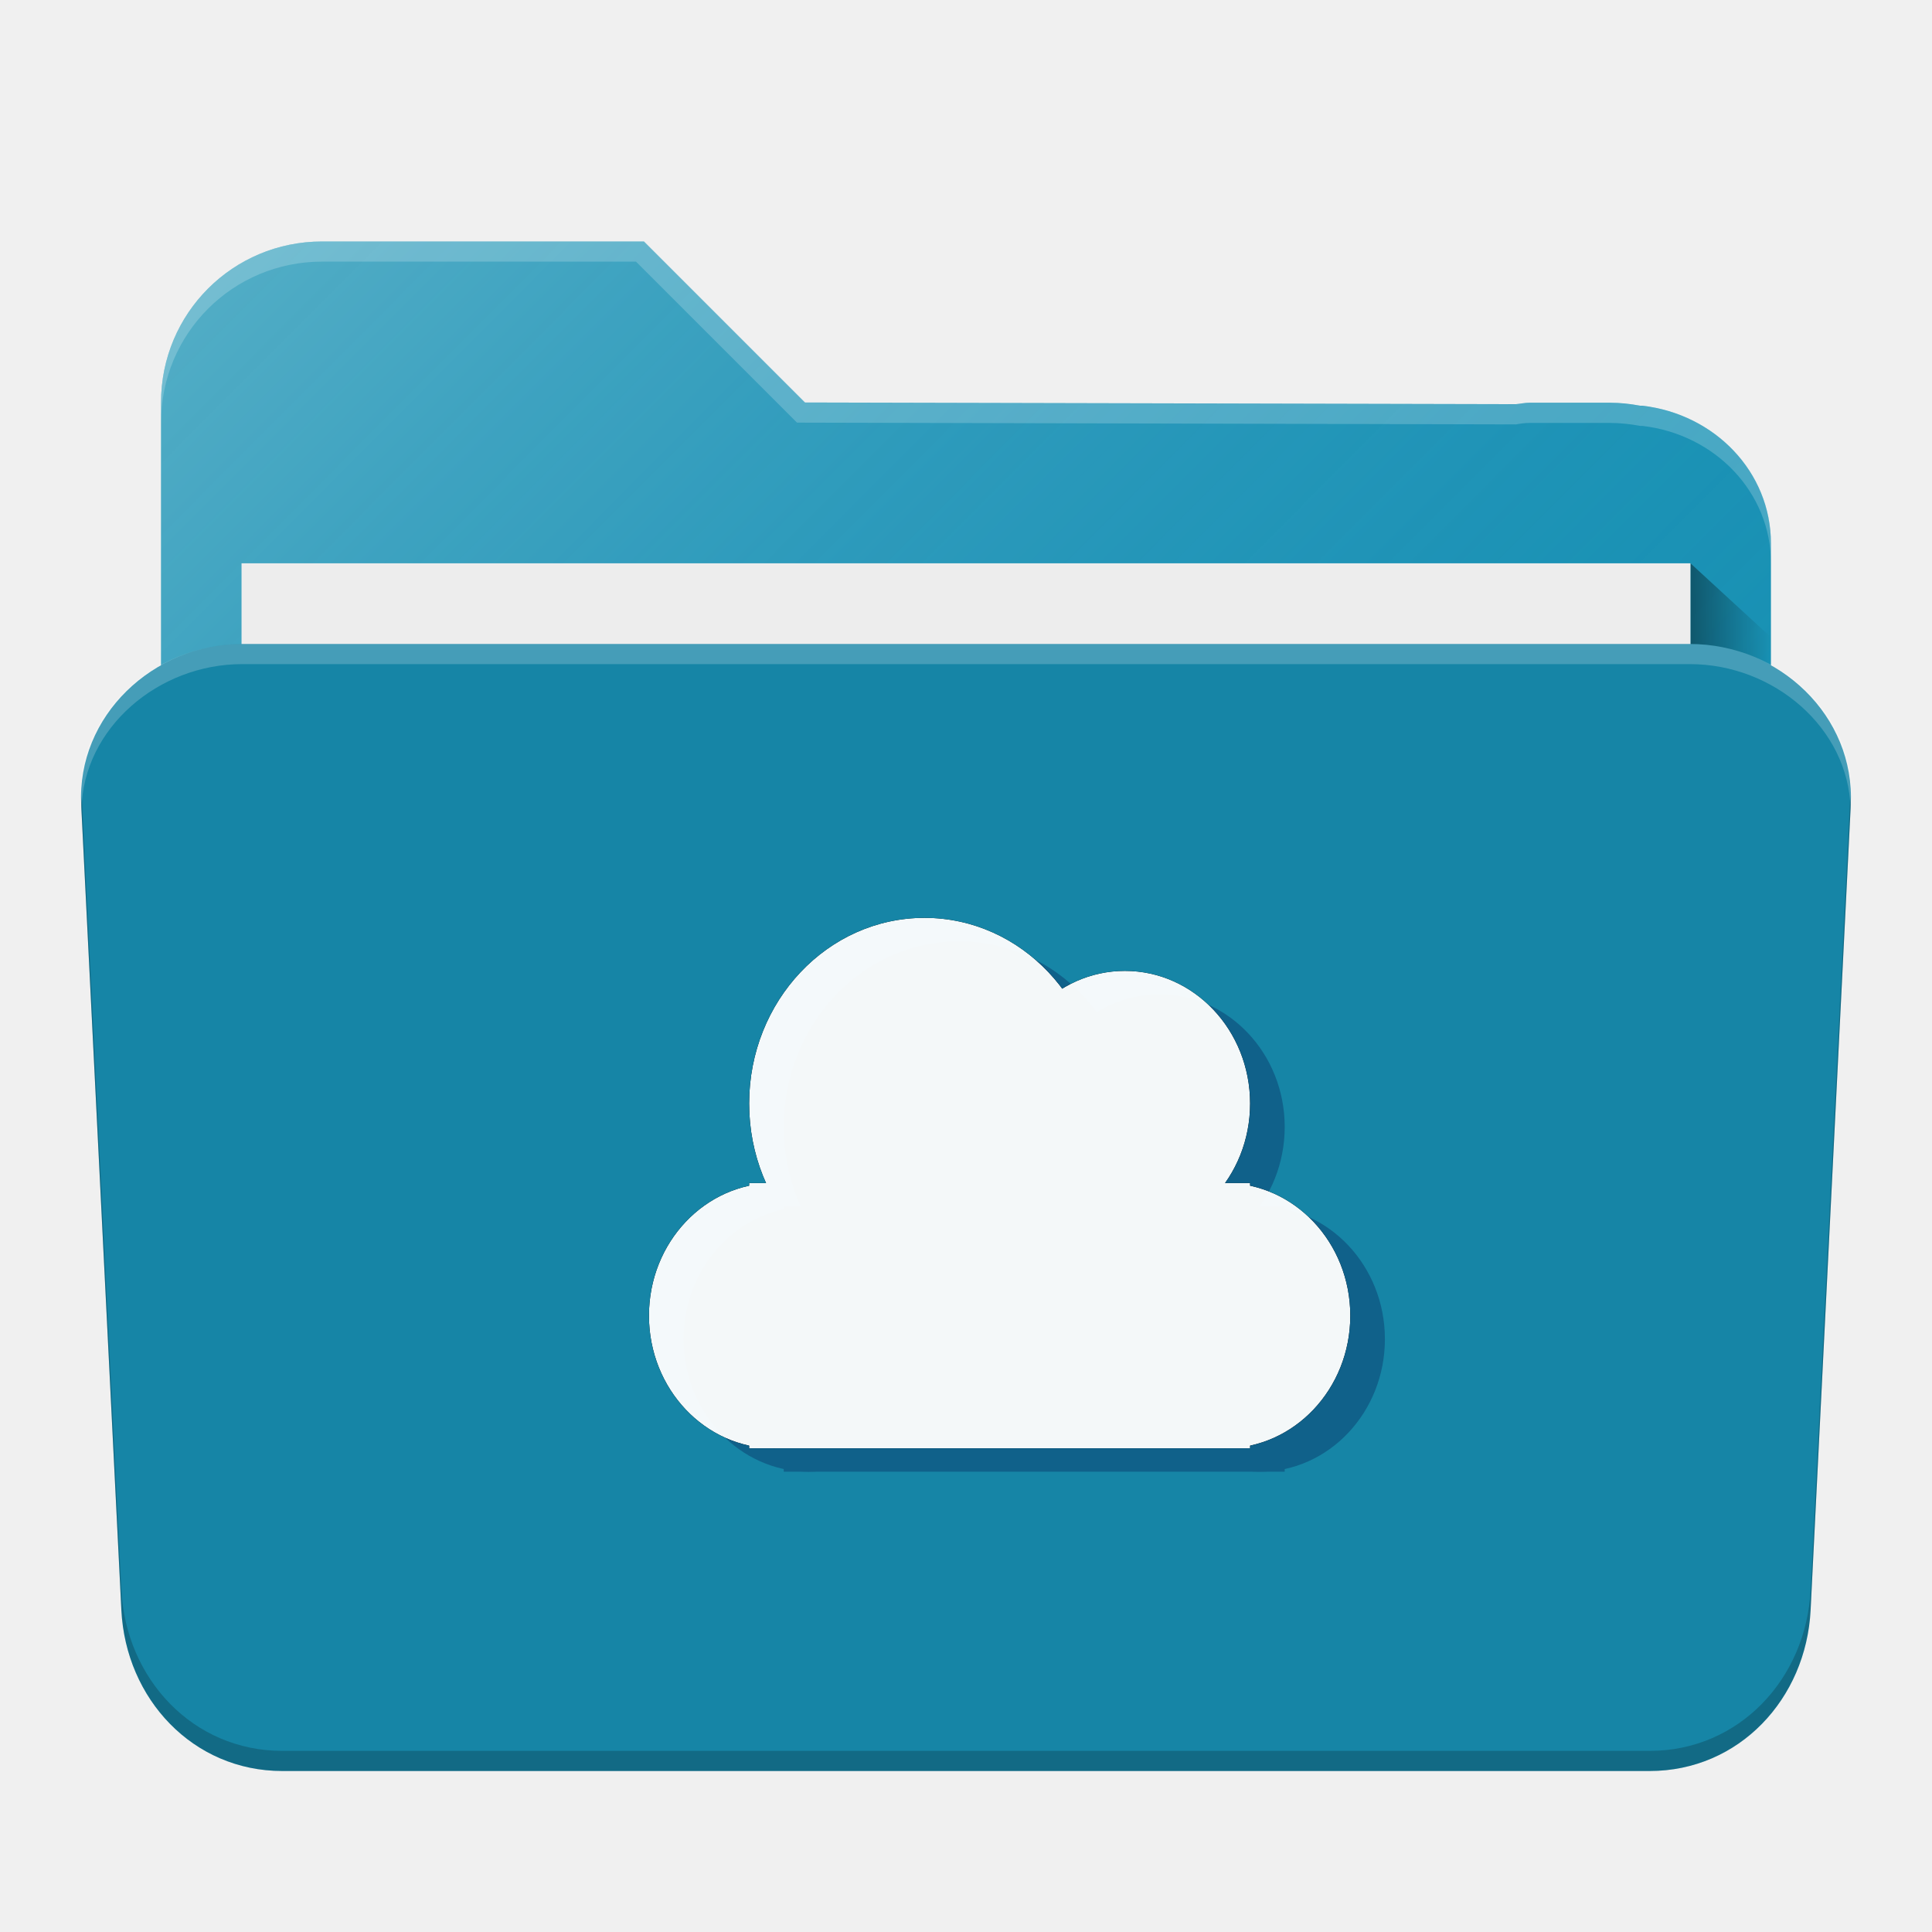
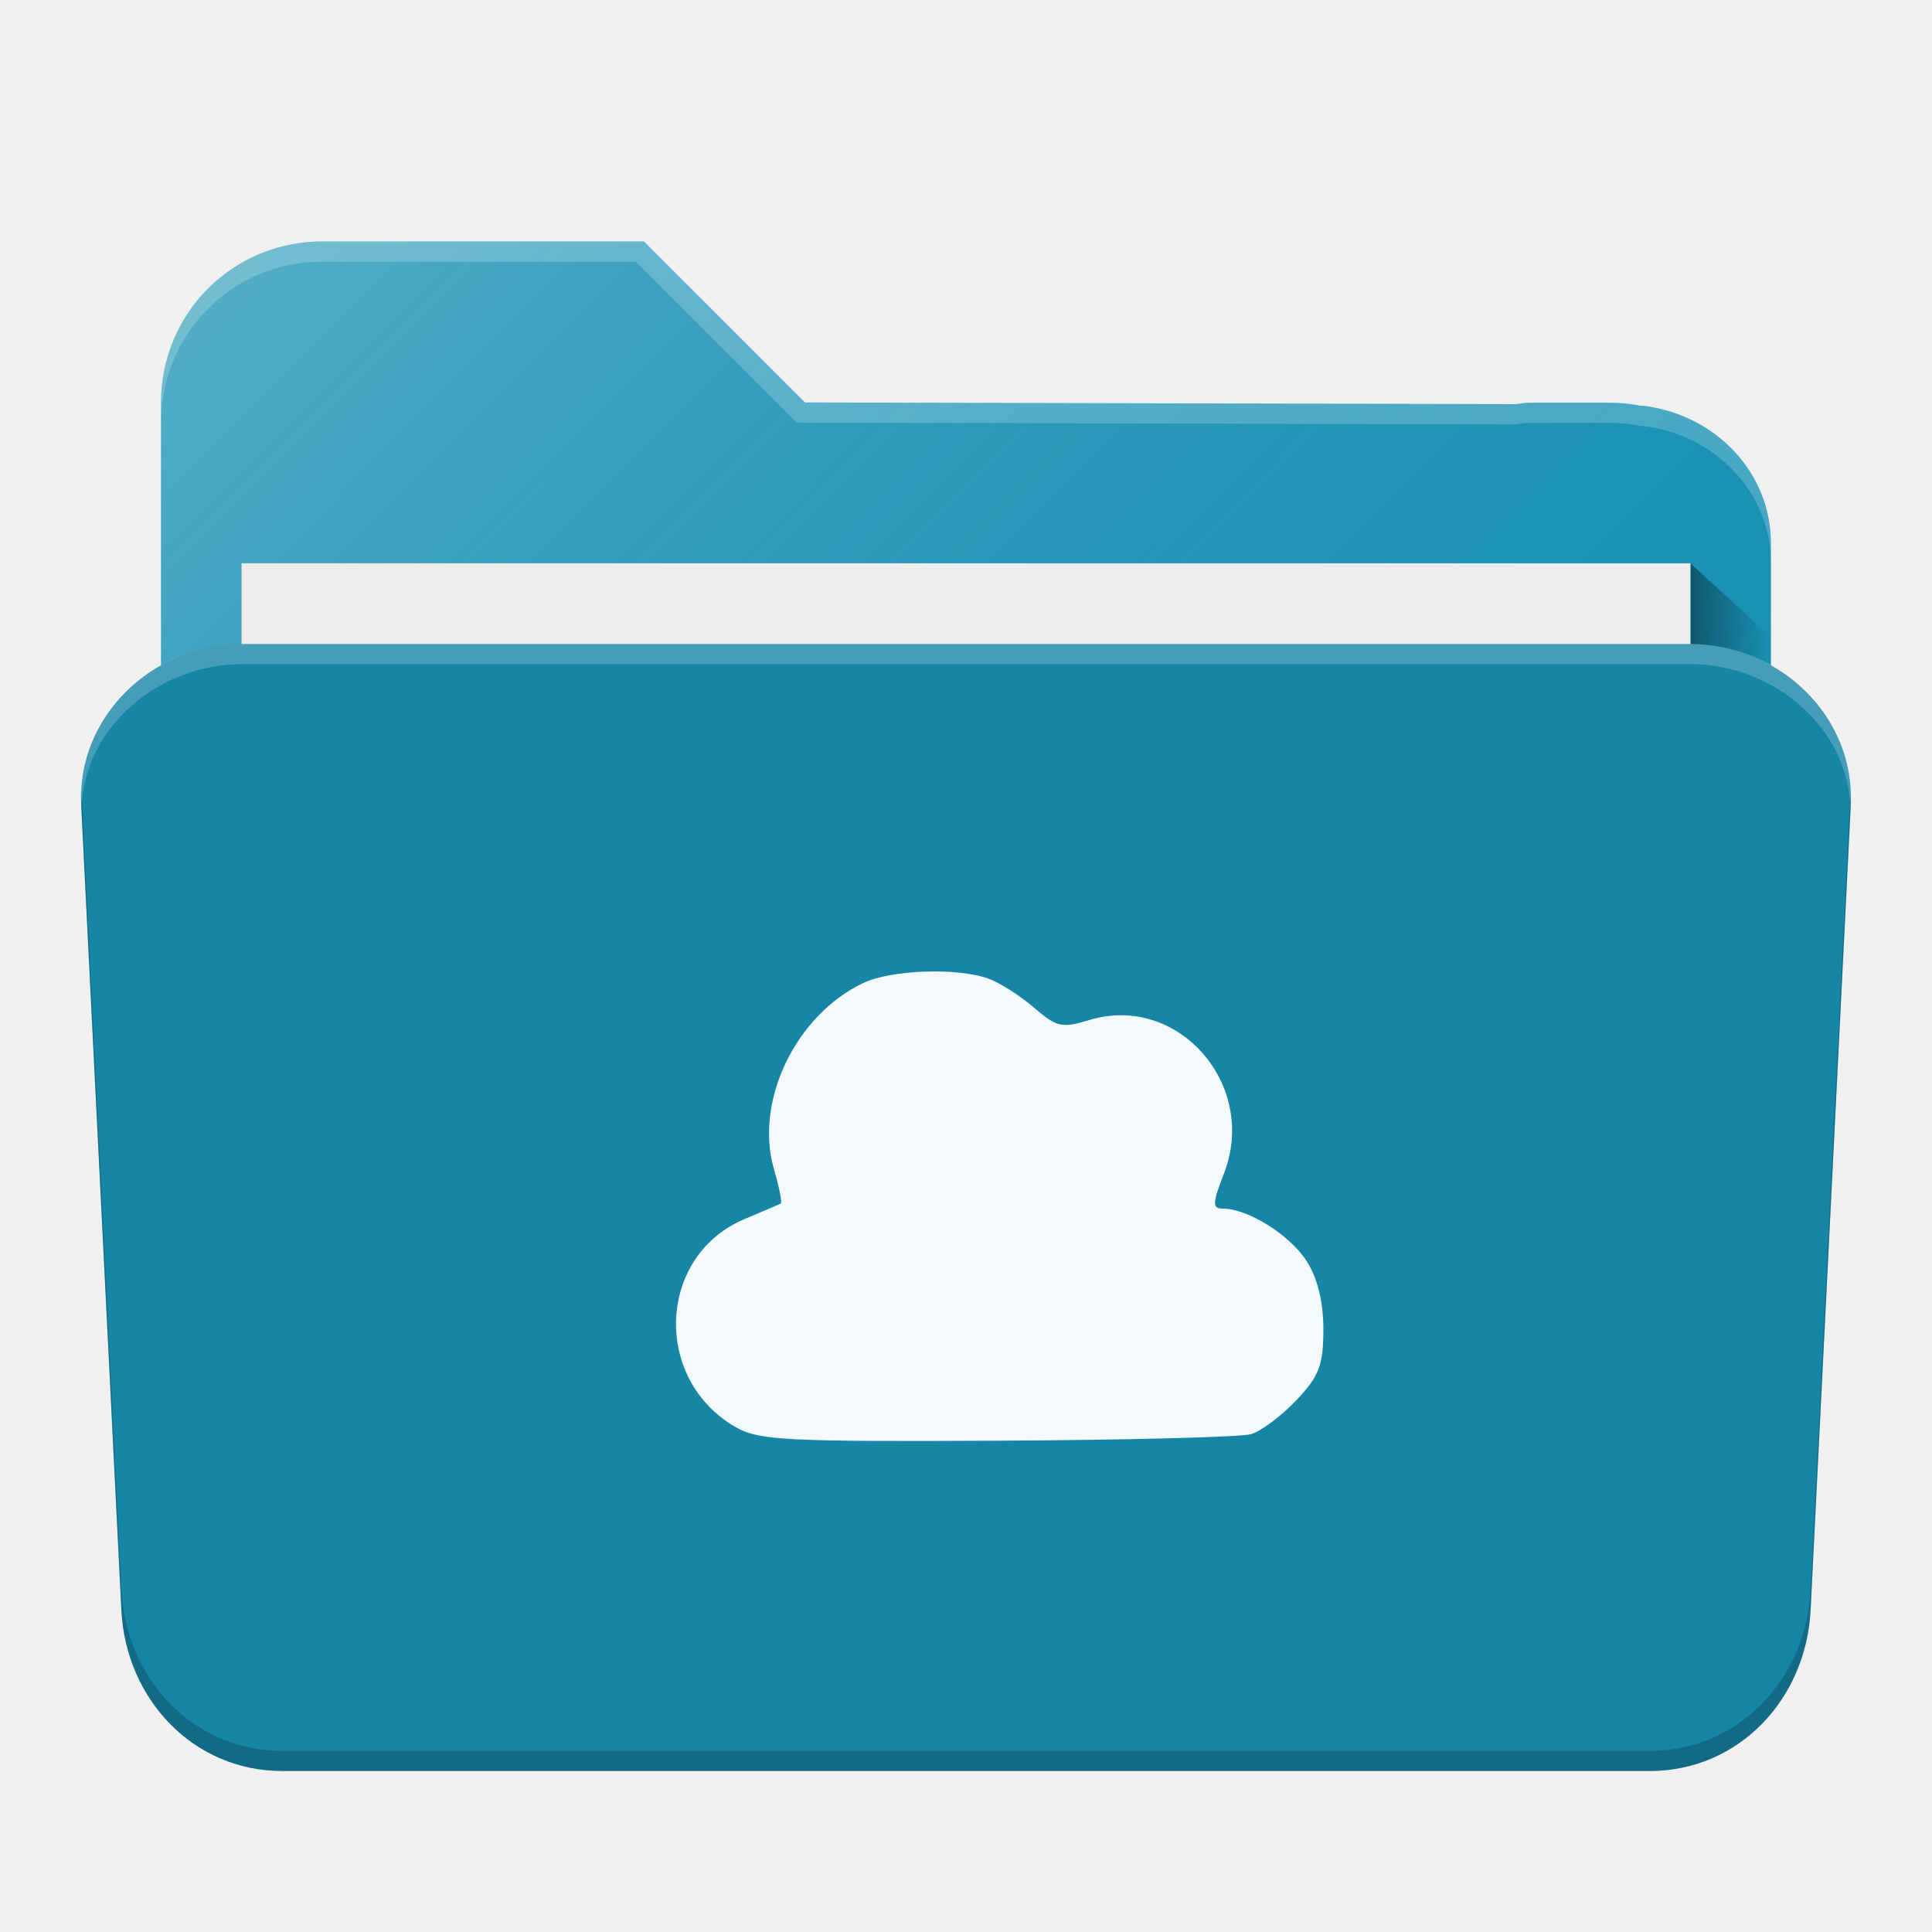
<svg xmlns="http://www.w3.org/2000/svg" xmlns:xlink="http://www.w3.org/1999/xlink" width="48" height="48" viewBox="0 0 48 48" id="svg4162" version="1.1">
  <defs id="defs4164">
    <linearGradient gradientUnits="userSpaceOnUse" y2="1016.362" x2="46" y1="1016.362" x1="44" id="linearGradient4214" xlink:href="#linearGradient4200" gradientTransform="matrix(0.999417,0,0,1,0.01400187,1.000097)" />
    <linearGradient id="linearGradient4200">
      <stop style="stop-color:#000000;stop-opacity:0.4" offset="0" id="stop4202" />
      <stop style="stop-color:#000000;stop-opacity:0;" offset="1" id="stop4204" />
    </linearGradient>
    <linearGradient gradientTransform="matrix(0.9994095,0,0,1,0.00118187,1004.362)" gradientUnits="userSpaceOnUse" y2="38" x2="34" y1="7" x1="3" id="linearGradient4211" xlink:href="#linearGradient4165" />
    <linearGradient id="linearGradient4165">
      <stop id="stop4167" offset="0" style="stop-color:#ffffff;stop-opacity:0.25" />
      <stop id="stop4169" offset="1" style="stop-color:#177ed5;stop-opacity:0;" />
    </linearGradient>
    <linearGradient xlink:href="#linearGradient4200" id="linearGradient4214-7" x1="44" y1="1016.362" x2="46" y2="1016.362" gradientUnits="userSpaceOnUse" gradientTransform="matrix(0.9999541,0,0,0.9189092,-1.998798,86.24998)" />
    <linearGradient xlink:href="#linearGradient4165" id="linearGradient4211-7" x1="3" y1="7" x2="34" y2="38" gradientUnits="userSpaceOnUse" gradientTransform="matrix(0.91609,0,0,0.9189582,2.013846,1005.768)" />
-     <filter style="color-interpolation-filters:sRGB;" id="filter4679">
-       <feComposite in2="SourceGraphic" operator="arithmetic" k1="0" k2="1" result="composite1" id="feComposite4681" />
-       <feColorMatrix in="composite1" values="1" type="saturate" result="colormatrix1" id="feColorMatrix4683" />
-       <feFlood flood-opacity="1" flood-color="rgb(255,255,255)" result="flood1" id="feFlood4685" />
-       <feBlend in="flood1" in2="colormatrix1" mode="multiply" result="blend1" id="feBlend4687" />
-       <feBlend in2="blend1" mode="screen" result="blend2" id="feBlend4689" />
-       <feColorMatrix in="blend2" values="1" type="saturate" result="colormatrix2" id="feColorMatrix4691" />
-       <feComposite in="colormatrix2" in2="SourceGraphic" operator="in" k2="1" result="fbSourceGraphic" id="feComposite4693" />
-       <feColorMatrix result="fbSourceGraphicAlpha" in="fbSourceGraphic" values="0 0 0 -1 0 0 0 0 -1 0 0 0 0 -1 0 0 0 0 1 0" id="feColorMatrix4695" />
-       <feComposite id="feComposite4697" in2="fbSourceGraphic" operator="arithmetic" k1="0" k2="1" result="composite1" in="fbSourceGraphic" />
-       <feColorMatrix id="feColorMatrix4699" in="composite1" values="1" type="saturate" result="colormatrix1" />
-       <feFlood id="feFlood4701" flood-opacity="1" flood-color="rgb(255,255,255)" result="flood1" />
-       <feBlend id="feBlend4703" in2="colormatrix1" in="flood1" mode="multiply" result="blend1" />
-       <feBlend id="feBlend4705" in2="blend1" mode="screen" result="blend2" />
-       <feColorMatrix id="feColorMatrix4707" in="blend2" values="1" type="saturate" result="colormatrix2" />
-       <feComposite id="feComposite4709" in2="fbSourceGraphic" in="colormatrix2" operator="in" k2="1" result="fbSourceGraphic" />
-       <feColorMatrix result="fbSourceGraphicAlpha" in="fbSourceGraphic" values="0 0 0 -1 0 0 0 0 -1 0 0 0 0 -1 0 0 0 0 1 0" id="feColorMatrix4711" />
-       <feComposite id="feComposite4713" in2="fbSourceGraphic" operator="arithmetic" k1="0" k2="1" result="composite1" in="fbSourceGraphic" />
-       <feColorMatrix id="feColorMatrix4715" in="composite1" values="1" type="saturate" result="colormatrix1" />
-       <feFlood id="feFlood4717" flood-opacity="1" flood-color="rgb(255,255,255)" result="flood1" />
-       <feBlend id="feBlend4719" in2="colormatrix1" in="flood1" mode="multiply" result="blend1" />
-       <feBlend id="feBlend4721" in2="blend1" mode="screen" result="blend2" />
-       <feColorMatrix id="feColorMatrix4723" in="blend2" values="1" type="saturate" result="colormatrix2" />
-       <feComposite id="feComposite4725" in2="fbSourceGraphic" in="colormatrix2" operator="in" k2="1" result="fbSourceGraphic" />
-       <feColorMatrix result="fbSourceGraphicAlpha" in="fbSourceGraphic" values="0 0 0 -1 0 0 0 0 -1 0 0 0 0 -1 0 0 0 0 1 0" id="feColorMatrix4727" />
-       <feComposite id="feComposite4729" in2="fbSourceGraphic" operator="arithmetic" k1="0" k2="1" result="composite1" in="fbSourceGraphic" />
-       <feColorMatrix id="feColorMatrix4731" in="composite1" values="1" type="saturate" result="colormatrix1" />
-       <feFlood id="feFlood4733" flood-opacity="1" flood-color="rgb(255,255,255)" result="flood1" />
-       <feBlend id="feBlend4735" in2="colormatrix1" in="flood1" mode="multiply" result="blend1" />
-       <feBlend id="feBlend4737" in2="blend1" mode="screen" result="blend2" />
-       <feColorMatrix id="feColorMatrix4739" in="blend2" values="1" type="saturate" result="colormatrix2" />
-       <feComposite id="feComposite4741" in2="fbSourceGraphic" in="colormatrix2" operator="in" k2="1" result="fbSourceGraphic" />
-       <feColorMatrix result="fbSourceGraphicAlpha" in="fbSourceGraphic" values="0 0 0 -1 0 0 0 0 -1 0 0 0 0 -1 0 0 0 0 1 0" id="feColorMatrix4743" />
-       <feComposite id="feComposite4745" in2="fbSourceGraphic" operator="arithmetic" k1="0" k2="1" result="composite1" in="fbSourceGraphic" />
-       <feColorMatrix id="feColorMatrix4747" in="composite1" values="1" type="saturate" result="colormatrix1" />
-       <feFlood id="feFlood4749" flood-opacity="1" flood-color="rgb(255,255,255)" result="flood1" />
-       <feBlend id="feBlend4751" in2="colormatrix1" in="flood1" mode="multiply" result="blend1" />
-       <feBlend id="feBlend4753" in2="blend1" mode="screen" result="blend2" />
-       <feColorMatrix id="feColorMatrix4755" in="blend2" values="1" type="saturate" result="colormatrix2" />
-       <feComposite id="feComposite4757" in2="fbSourceGraphic" in="colormatrix2" operator="in" k2="1" result="fbSourceGraphic" />
-       <feColorMatrix result="fbSourceGraphicAlpha" in="fbSourceGraphic" values="0 0 0 -1 0 0 0 0 -1 0 0 0 0 -1 0 0 0 0 1 0" id="feColorMatrix4759" />
-       <feComposite id="feComposite4761" in2="fbSourceGraphic" operator="arithmetic" k1="0" k2="1" result="composite1" in="fbSourceGraphic" />
-       <feColorMatrix id="feColorMatrix4763" in="composite1" values="1" type="saturate" result="colormatrix1" />
-       <feFlood id="feFlood4765" flood-opacity="1" flood-color="rgb(255,255,255)" result="flood1" />
-       <feBlend id="feBlend4767" in2="colormatrix1" in="flood1" mode="multiply" result="blend1" />
-       <feBlend id="feBlend4769" in2="blend1" mode="screen" result="blend2" />
-       <feColorMatrix id="feColorMatrix4771" in="blend2" values="1" type="saturate" result="colormatrix2" />
-       <feComposite id="feComposite4773" in2="fbSourceGraphic" in="colormatrix2" operator="in" k2="1" result="fbSourceGraphic" />
-       <feColorMatrix result="fbSourceGraphicAlpha" in="fbSourceGraphic" values="0 0 0 -1 0 0 0 0 -1 0 0 0 0 -1 0 0 0 0 1 0" id="feColorMatrix4775" />
-       <feComposite id="feComposite4777" in2="fbSourceGraphic" operator="arithmetic" k1="0" k2="1" result="composite1" in="fbSourceGraphic" />
-       <feColorMatrix id="feColorMatrix4779" in="composite1" values="1" type="saturate" result="colormatrix1" />
-       <feFlood id="feFlood4781" flood-opacity="1" flood-color="rgb(255,255,255)" result="flood1" />
-       <feBlend id="feBlend4783" in2="colormatrix1" in="flood1" mode="multiply" result="blend1" />
-       <feBlend id="feBlend4785" in2="blend1" mode="screen" result="blend2" />
-       <feColorMatrix id="feColorMatrix4787" in="blend2" values="1" type="saturate" result="colormatrix2" />
-       <feComposite id="feComposite4789" in2="fbSourceGraphic" in="colormatrix2" operator="in" k2="1" result="fbSourceGraphic" />
-       <feColorMatrix result="fbSourceGraphicAlpha" in="fbSourceGraphic" values="0 0 0 -1 0 0 0 0 -1 0 0 0 0 -1 0 0 0 0 1 0" id="feColorMatrix4791" />
-       <feColorMatrix id="feColorMatrix4793" values="1 0 0 0 0 1 0 0 0 0 1 0 0 0 0 0 0 0 0 1 " type="matrix" result="r" in="fbSourceGraphic" />
-       <feColorMatrix id="feColorMatrix4795" values="0 1 0 0 0 0 1 0 0 0 0 1 0 0 0 0 0 0 0 1 " type="matrix" result="g" in="fbSourceGraphic" />
-       <feColorMatrix id="feColorMatrix4797" values="0 0 1 0 0 0 0 1 0 0 0 0 1 0 0 0 0 0 0 1 " type="matrix" result="b" in="fbSourceGraphic" />
-       <feBlend id="feBlend4799" in2="g" result="minrg" in="r" mode="darken" />
-       <feBlend id="feBlend4801" in2="b" result="p" in="minrg" mode="darken" />
-       <feBlend id="feBlend4803" in2="g" result="maxrg" in="r" mode="lighten" />
-       <feBlend id="feBlend4805" in2="b" result="q" in="maxrg" mode="lighten" />
-       <feComponentTransfer id="feComponentTransfer4807" result="q2" in="q">
-         <feFuncR id="feFuncR4809" slope="0" type="linear" />
-       </feComponentTransfer>
-       <feBlend id="feBlend4811" in2="q2" result="pq" in="p" mode="lighten" />
-       <feColorMatrix id="feColorMatrix4813" values="-1 1 0 0 0 -1 1 0 0 0 -1 1 0 0 0 0 0 0 0 1 " type="matrix" result="qminp" in="pq" />
-       <feComposite id="feComposite4815" in2="qminp" k3="1" operator="arithmetic" result="qminpc" in="qminp" />
-       <feBlend id="feBlend4817" in2="fbSourceGraphic" result="result2" mode="screen" />
-       <feComposite id="feComposite4819" in2="fbSourceGraphic" operator="in" in="result2" result="result1" />
-     </filter>
  </defs>
  <g id="layer1" transform="translate(0,-1004.362)">
    <path style="fill:#1791b2;fill-opacity:1;stroke:none;stroke-width:2.276;stroke-linecap:round;stroke-linejoin:round;stroke-miterlimit:4;stroke-dasharray:none;stroke-opacity:1" d="m 8.001,1010.362 c -2.216,0 -4,1.784 -4,4 l 0,0.906 0,1.047 0,0.046 0,0.046 0,1.453 0,16.442 0,2.598 0,1.864 c 0,0.885 0.809,1.598 1.816,1.598 l 1.82,0 32.725,0 1.82,0 c 1.007,0 1.816,-0.713 1.816,-1.598 l 0,-1.864 0,-16.54 0,-1.633 0,-0.367 0,-0.5 c 0,-1.772 -1.391,-3.208 -3.191,-3.418 -0.019,0 -0.04,0 -0.059,0 -0.243,-0.046 -0.493,-0.074 -0.75,-0.074 l -2,0 c -0.115,0 -0.223,0.026 -0.336,0.036 l -17.663,-0.042 -4,-4 -6,0 -0.547,0 -1.453,0 z" id="rect4197" />
    <path style="fill:url(#linearGradient4211-7);fill-opacity:1;stroke:none;stroke-width:2.276;stroke-linecap:round;stroke-linejoin:round;stroke-miterlimit:4;stroke-dasharray:none;stroke-opacity:1" d="m 8.001,1010.362 c -2.216,0 -4,1.784 -4,4 l 0,0.906 0,1.047 0,0.046 0,0.046 0,1.453 0,16.442 0,2.598 0,1.864 c 0,0.885 0.809,1.598 1.816,1.598 l 1.82,0 32.725,0 1.82,0 c 1.007,0 1.816,-0.713 1.816,-1.598 l 0,-1.864 0,-16.54 0,-1.633 0,-0.367 0,-0.5 c 0,-1.772 -1.391,-3.208 -3.191,-3.418 -0.019,0 -0.04,0 -0.059,0 -0.243,-0.046 -0.493,-0.074 -0.75,-0.074 l -2,0 c -0.115,0 -0.223,0.026 -0.336,0.036 l -17.663,-0.042 -4,-4 -6.547,0 -1.027,0 -0.426,0 z" id="path4203" />
    <path style="fill:url(#linearGradient4214-7);fill-opacity:1;fill-rule:evenodd;stroke:none;stroke-width:1px;stroke-linecap:butt;stroke-linejoin:miter;stroke-opacity:1" d="m 41.999,1018.357 2,1.838 0,3.676 -2,0 0,-5.513" id="path4206" />
    <rect style="fill:#ededed;fill-opacity:1;stroke:none;stroke-width:2.276;stroke-linecap:round;stroke-linejoin:round;stroke-miterlimit:4;stroke-dasharray:none;stroke-opacity:1" id="rect4277" width="35.998" height="27.567" x="6.001" y="1018.357" rx="0" ry="0" />
    <path style="opacity:1;fill:#1685a6;fill-opacity:1;stroke:none;stroke-width:2.276;stroke-linecap:round;stroke-linejoin:round;stroke-miterlimit:4;stroke-dasharray:none;stroke-opacity:0.196" d="m 6.014,1020.362 c -2.214,0 -4.107,1.787 -3.997,4 l 0.998,20 c 0.11,2.213 1.783,4 3.997,4 l 33.975,0 c 2.214,0 3.886,-1.787 3.997,-4 l 0.998,-20 c 0.11,-2.213 -1.783,-4 -3.997,-4 z" id="rect4186" />
    <path style="opacity:1;fill:#ffffff;fill-opacity:0.2;stroke:none;stroke-width:2.276;stroke-linecap:round;stroke-linejoin:round;stroke-miterlimit:4;stroke-dasharray:none;stroke-opacity:0.196" d="m 6.013,1020.362 c -2.214,0 -4.216,1.795 -3.996,4 l 0.008,0.098 c 0.047,-2.014 1.912,-3.598 3.988,-3.598 l 35.975,0 c 2.076,0 3.942,1.584 3.988,3.598 l 0.008,-0.098 c 0.22,-2.205 -1.782,-4 -3.996,-4 l -35.975,0 z" id="path4201" />
    <path style="fill:#ffffff;fill-opacity:0.2;stroke:none;stroke-width:2.276;stroke-linecap:round;stroke-linejoin:round;stroke-miterlimit:4;stroke-dasharray:none;stroke-opacity:1" d="m 8.001,1010.362 c -2.216,0 -4,1.784 -4,4 l 0,0.5 c 0,-2.216 1.784,-4 4,-4 l 1.453,0 0.547,0 5.8,0 4,4 17.863,0.044 c 0.113,-0.02 0.221,-0.036 0.336,-0.036 l 2,0 c 0.257,0 0.507,0.028 0.75,0.074 l 0.059,0 c 1.8,0.21 3.191,1.646 3.191,3.418 l 0,-0.5 c 0,-1.772 -1.391,-3.208 -3.191,-3.418 l -0.059,0 c -0.243,-0.046 -0.493,-0.074 -0.75,-0.074 l -2,0 c -0.115,0 -0.223,0.026 -0.336,0.036 l -17.663,-0.044 -4,-4 -6,0 -0.547,0 z" id="path5669" />
    <path style="opacity:1;fill:#000000;fill-opacity:0.2;stroke:none;stroke-width:2.276;stroke-linecap:round;stroke-linejoin:round;stroke-miterlimit:4;stroke-dasharray:none;stroke-opacity:0.196" d="M 2.031 19.773 C 2.03 19.85 2.014 19.922 2.018 20 L 3.016 40 C 3.126 42.213 4.797 44 7.012 44 L 40.988 44 C 43.203 44 44.874 42.213 44.984 40 L 45.982 20 C 45.986 19.922 45.97 19.85 45.969 19.773 L 44.984 39.5 C 44.874 41.713 43.203 43.5 40.988 43.5 L 7.012 43.5 C 4.797 43.5 3.126 41.713 3.016 39.5 L 2.031 19.773 z " transform="translate(0,1004.362)" id="path4151" />
-     <g transform="matrix(1.244604,0,0,1.31784,12.00447,-340.6473)" id="g3919" style="opacity:0.4">
-       <path id="path3102" d="m 9,1045.862 a 2.5,2.5 0 0 1 -2.5,2.5 2.5,2.5 0 0 1 -2.5,-2.5 2.5,2.5 0 0 1 2.5,-2.5 2.5,2.5 0 0 1 2.5,2.5 z" style="fill:#072a5e;fill-opacity:1;stroke:none" />
-       <path id="path3100" d="m 13,1041.862 a 3.5,3.5 0 0 1 -3.5,3.5 3.5,3.5 0 0 1 -3.5,-3.5 3.5,3.5 0 0 1 3.5,-3.5 3.5,3.5 0 0 1 3.5,3.5 z" style="fill:#072a5e;fill-opacity:1;stroke:none" />
-       <path id="path3098" d="m 16,1041.862 a 2.5,2.5 0 0 1 -2.5,2.5 2.5,2.5 0 0 1 -2.5,-2.5 2.5,2.5 0 0 1 2.5,-2.5 2.5,2.5 0 0 1 2.5,2.5 z" style="fill:#072a5e;fill-opacity:1;stroke:none" />
-       <path id="path3096" d="m 18,1045.862 a 2.5,2.5 0 0 1 -2.5,2.5 2.5,2.5 0 0 1 -2.5,-2.5 2.5,2.5 0 0 1 2.5,-2.5 2.5,2.5 0 0 1 2.5,2.5 z" style="fill:#072a5e;fill-opacity:1;stroke:none" />
-       <path id="rect3408" d="m 6,1043.362 10,0 0,5 -10,0 z" style="fill:#072a5e;fill-opacity:1;stroke:none" />
-     </g>
-     <g transform="matrix(1.244604,0,0,1.31784,11.14477,-341.2293)" id="g3919-1" style="opacity:0.95;fill:#ffffff;filter:url(#filter4679)">
-       <path id="path3102-9" d="m 9,1045.862 a 2.5,2.5 0 0 1 -2.5,2.5 2.5,2.5 0 0 1 -2.5,-2.5 2.5,2.5 0 0 1 2.5,-2.5 2.5,2.5 0 0 1 2.5,2.5 z" style="fill:#ffffff;fill-opacity:1;stroke:none" />
-       <path id="path3100-5" d="m 13,1041.862 a 3.5,3.5 0 0 1 -3.5,3.5 3.5,3.5 0 0 1 -3.5,-3.5 3.5,3.5 0 0 1 3.5,-3.5 3.5,3.5 0 0 1 3.5,3.5 z" style="fill:#ffffff;fill-opacity:1;stroke:none" />
-       <path id="path3098-8" d="m 16,1041.862 a 2.5,2.5 0 0 1 -2.5,2.5 2.5,2.5 0 0 1 -2.5,-2.5 2.5,2.5 0 0 1 2.5,-2.5 2.5,2.5 0 0 1 2.5,2.5 z" style="fill:#ffffff;fill-opacity:1;stroke:none" />
-       <path id="path3096-0" d="m 18,1045.862 a 2.5,2.5 0 0 1 -2.5,2.5 2.5,2.5 0 0 1 -2.5,-2.5 2.5,2.5 0 0 1 2.5,-2.5 2.5,2.5 0 0 1 2.5,2.5 z" style="fill:#ffffff;fill-opacity:1;stroke:none" />
-       <path id="rect3408-6" d="m 6,1043.362 10,0 0,5 -10,0 z" style="fill:#ffffff;fill-opacity:1;stroke:none" />
-     </g>
+     <path style="opacity:0.95;fill:#ffffff" d="m 18.303,1039.833 c -2.099,-1.178 -1.981,-4.271 0.198,-5.185 0.455,-0.191 0.859,-0.364 0.897,-0.384 0.038,-0.02 -0.037,-0.402 -0.168,-0.85 -0.492,-1.685 0.532,-3.825 2.213,-4.628 0.691,-0.33 2.326,-0.39 3.104,-0.114 0.281,0.099 0.793,0.424 1.138,0.721 0.571,0.491 0.696,0.519 1.377,0.312 2.205,-0.672 4.205,1.611 3.345,3.818 -0.288,0.74 -0.292,0.867 -0.023,0.867 0.611,0 1.639,0.638 2.064,1.281 0.281,0.425 0.43,1.019 0.431,1.712 7.05e-4,0.894 -0.105,1.172 -0.674,1.77 -0.371,0.39 -0.877,0.768 -1.125,0.841 -0.248,0.072 -3.082,0.146 -6.299,0.162 -5.207,0.027 -5.918,-0.01 -6.479,-0.324 z" id="path3468" />
  </g>
</svg>
